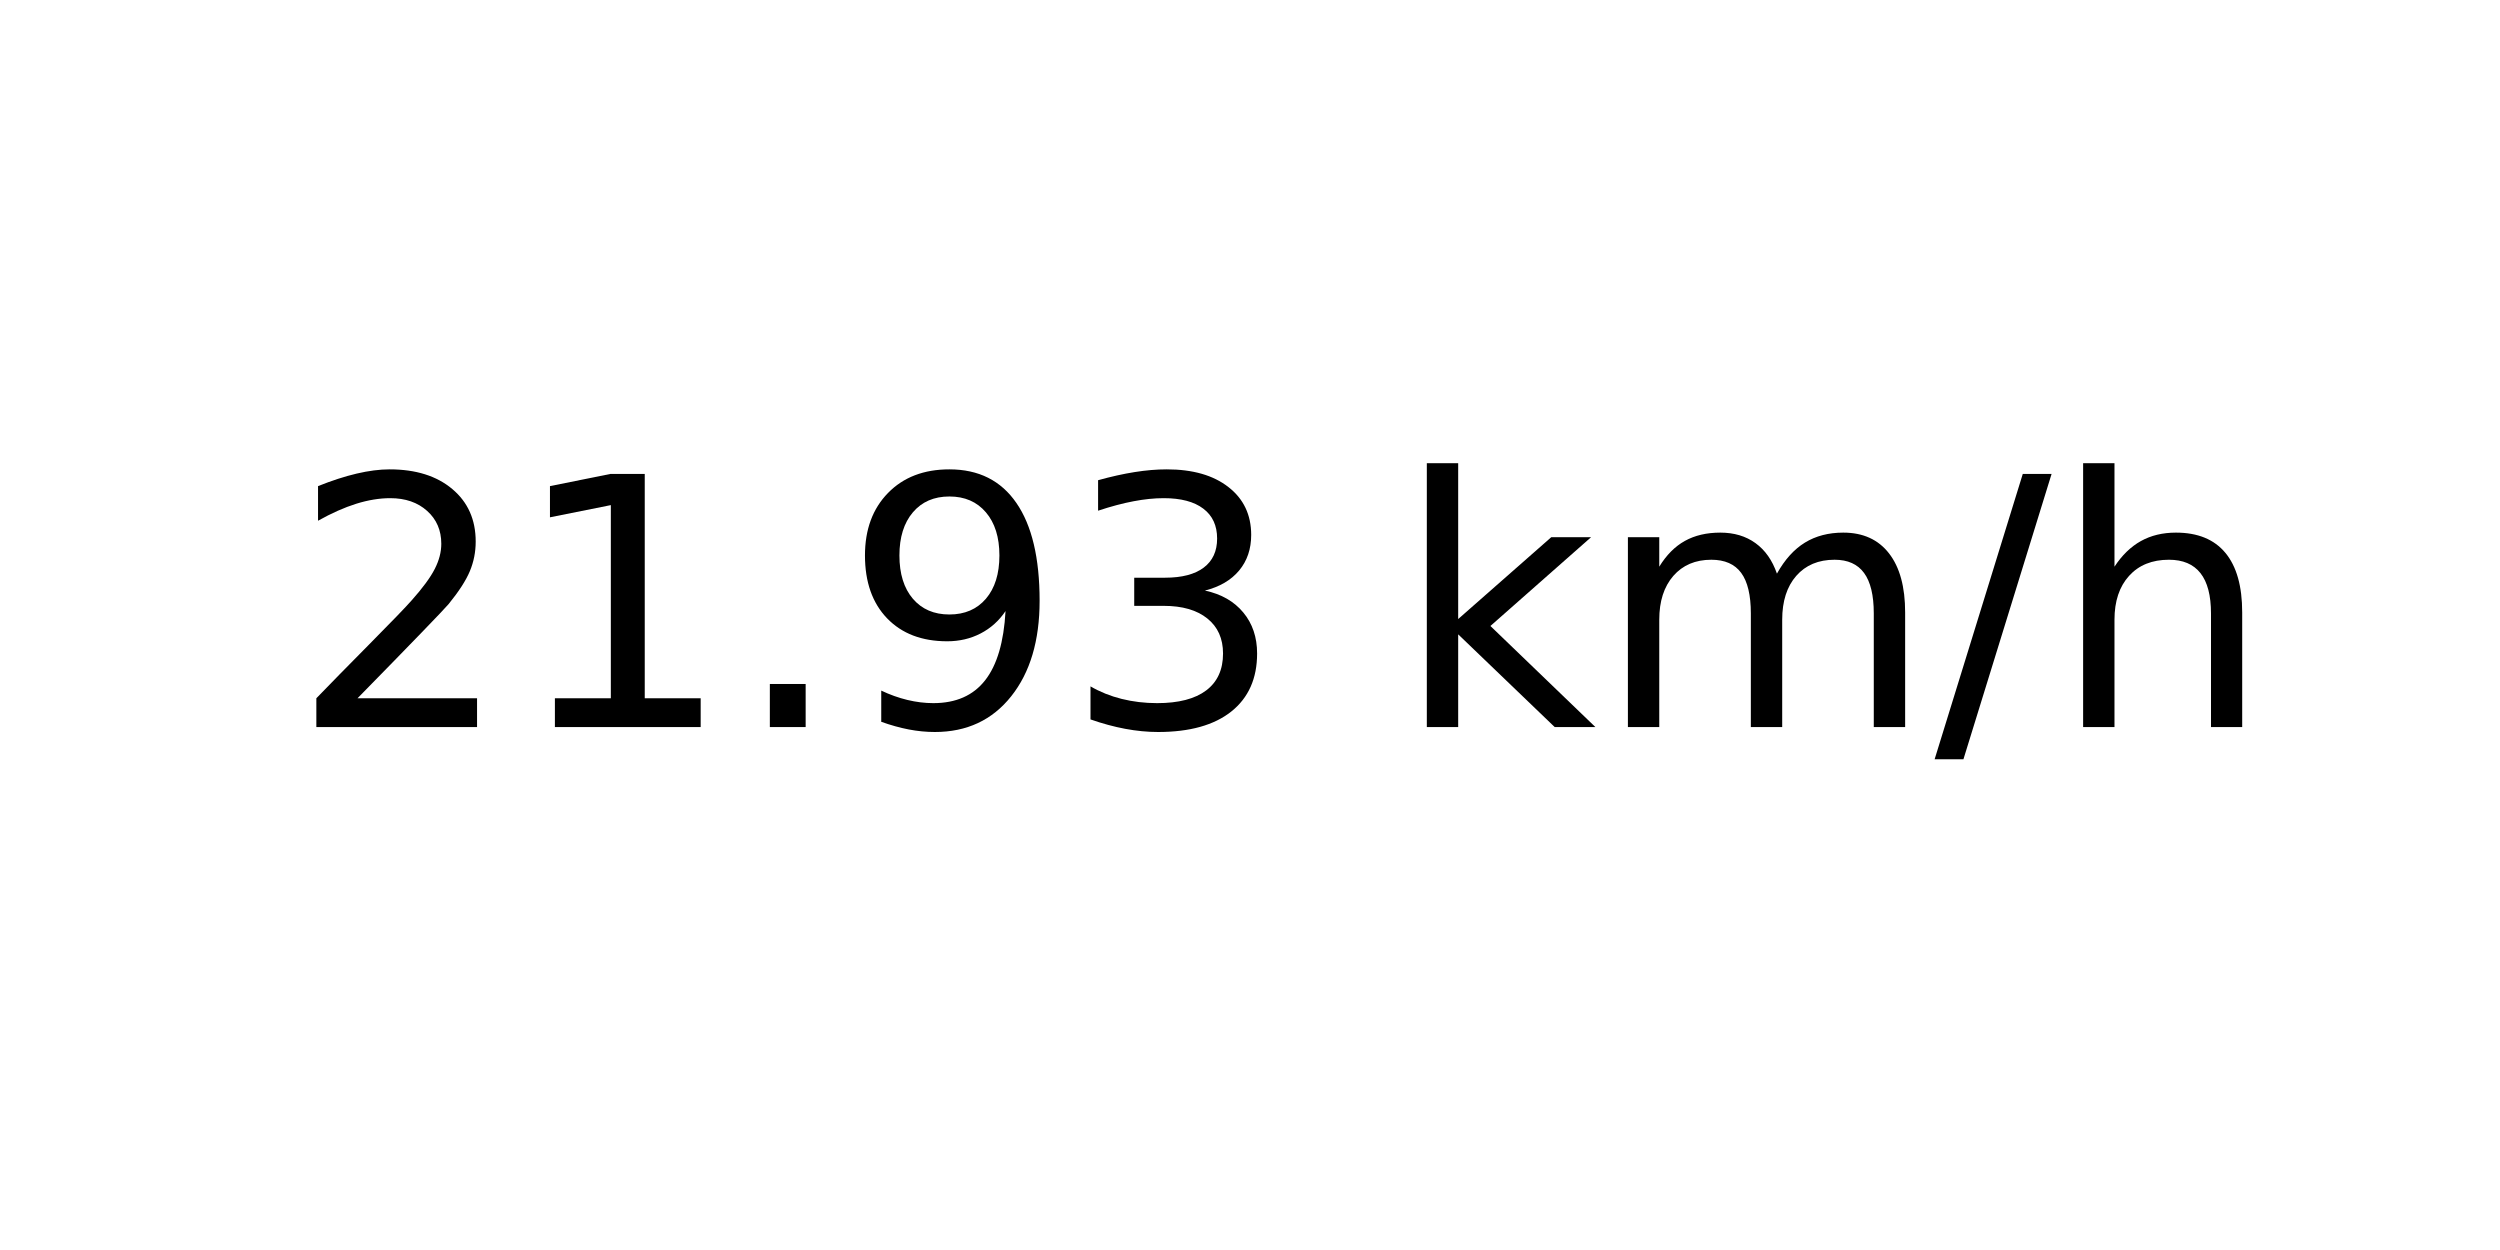
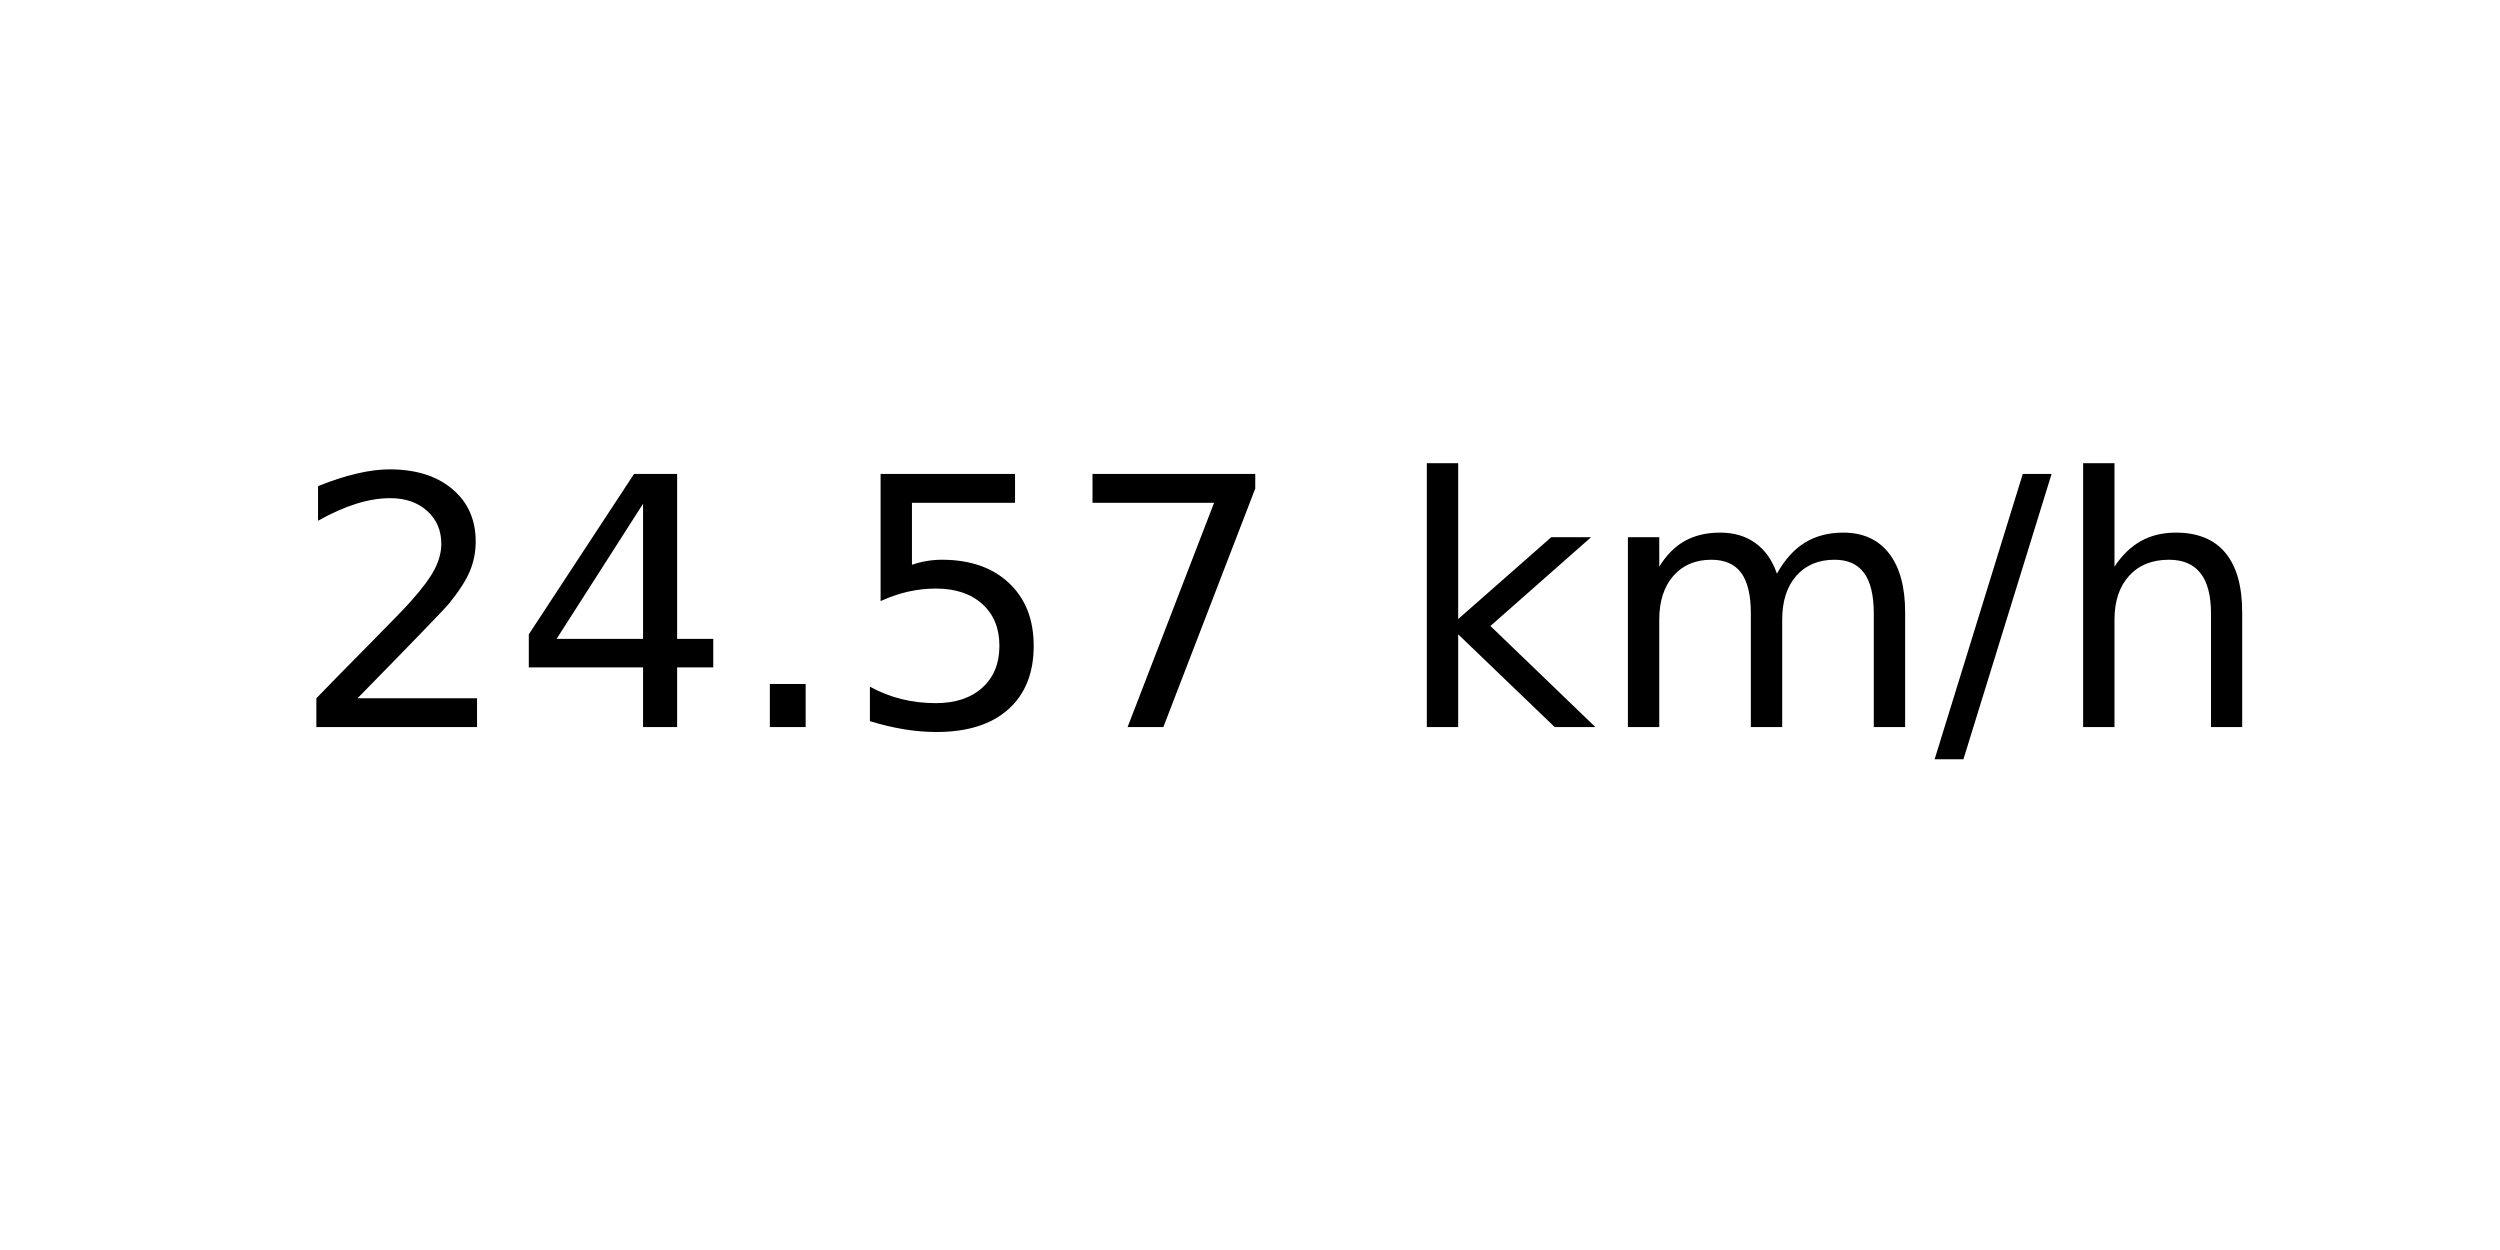
<svg xmlns="http://www.w3.org/2000/svg" xmlns:xlink="http://www.w3.org/1999/xlink" width="72pt" height="36pt" viewBox="0 0 72 36" version="1.1">
  <defs>
    <style type="text/css">*{stroke-linejoin: round; stroke-linecap: butt}</style>
  </defs>
  <g id="figure_1">
    <g id="axes_1">
      <g id="text_1">
        <g transform="translate(8.378125 20.93937) scale(0.1 -0.1)">
          <defs>
            <path id="DejaVuSans-32" d="M 1228 531  L 3431 531  L 3431 0  L 469 0  L 469 531  Q 828 903 1448 1529  Q 2069 2156 2228 2338  Q 2531 2678 2651 2914  Q 2772 3150 2772 3378  Q 2772 3750 2511 3984  Q 2250 4219 1831 4219  Q 1534 4219 1204 4116  Q 875 4013 500 3803  L 500 4441  Q 881 4594 1212 4672  Q 1544 4750 1819 4750  Q 2544 4750 2975 4387  Q 3406 4025 3406 3419  Q 3406 3131 3298 2873  Q 3191 2616 2906 2266  Q 2828 2175 2409 1742  Q 1991 1309 1228 531  z " transform="scale(0.015625)" />
-             <path id="DejaVuSans-31" d="M 794 531  L 1825 531  L 1825 4091  L 703 3866  L 703 4441  L 1819 4666  L 2450 4666  L 2450 531  L 3481 531  L 3481 0  L 794 0  L 794 531  z " transform="scale(0.015625)" />
+             <path id="DejaVuSans-34" d="M 2419 4116  L 825 1625  L 2419 1625  L 2419 4116  z M 2253 4666  L 3047 4666  L 3047 1625  L 3713 1625  L 3713 1100  L 3047 1100  L 3047 0  L 2419 0  L 2419 1100  L 313 1100  L 313 1709  L 2253 4666  z " transform="scale(0.015625)" />
            <path id="DejaVuSans-2e" d="M 684 794  L 1344 794  L 1344 0  L 684 0  L 684 794  z " transform="scale(0.015625)" />
-             <path id="DejaVuSans-39" d="M 703 97  L 703 672  Q 941 559 1184 500  Q 1428 441 1663 441  Q 2288 441 2617 861  Q 2947 1281 2994 2138  Q 2813 1869 2534 1725  Q 2256 1581 1919 1581  Q 1219 1581 811 2004  Q 403 2428 403 3163  Q 403 3881 828 4315  Q 1253 4750 1959 4750  Q 2769 4750 3195 4129  Q 3622 3509 3622 2328  Q 3622 1225 3098 567  Q 2575 -91 1691 -91  Q 1453 -91 1209 -44  Q 966 3 703 97  z M 1959 2075  Q 2384 2075 2632 2365  Q 2881 2656 2881 3163  Q 2881 3666 2632 3958  Q 2384 4250 1959 4250  Q 1534 4250 1286 3958  Q 1038 3666 1038 3163  Q 1038 2656 1286 2365  Q 1534 2075 1959 2075  z " transform="scale(0.015625)" />
-             <path id="DejaVuSans-33" d="M 2597 2516  Q 3050 2419 3304 2112  Q 3559 1806 3559 1356  Q 3559 666 3084 287  Q 2609 -91 1734 -91  Q 1441 -91 1130 -33  Q 819 25 488 141  L 488 750  Q 750 597 1062 519  Q 1375 441 1716 441  Q 2309 441 2620 675  Q 2931 909 2931 1356  Q 2931 1769 2642 2001  Q 2353 2234 1838 2234  L 1294 2234  L 1294 2753  L 1863 2753  Q 2328 2753 2575 2939  Q 2822 3125 2822 3475  Q 2822 3834 2567 4026  Q 2313 4219 1838 4219  Q 1578 4219 1281 4162  Q 984 4106 628 3988  L 628 4550  Q 988 4650 1302 4700  Q 1616 4750 1894 4750  Q 2613 4750 3031 4423  Q 3450 4097 3450 3541  Q 3450 3153 3228 2886  Q 3006 2619 2597 2516  z " transform="scale(0.015625)" />
+             <path id="DejaVuSans-35" d="M 691 4666  L 3169 4666  L 3169 4134  L 1269 4134  L 1269 2991  Q 1406 3038 1543 3061  Q 1681 3084 1819 3084  Q 2600 3084 3056 2656  Q 3513 2228 3513 1497  Q 3513 744 3044 326  Q 2575 -91 1722 -91  Q 1428 -91 1123 -41  Q 819 9 494 109  L 494 744  Q 775 591 1075 516  Q 1375 441 1709 441  Q 2250 441 2565 725  Q 2881 1009 2881 1497  Q 2881 1984 2565 2268  Q 2250 2553 1709 2553  Q 1456 2553 1204 2497  Q 953 2441 691 2322  L 691 4666  z " transform="scale(0.015625)" />
+             <path id="DejaVuSans-37" d="M 525 4666  L 3525 4666  L 3525 4397  L 1831 0  L 1172 0  L 2766 4134  L 525 4134  L 525 4666  z " transform="scale(0.015625)" />
            <path id="DejaVuSans-20" transform="scale(0.015625)" />
            <path id="DejaVuSans-6b" d="M 581 4863  L 1159 4863  L 1159 1991  L 2875 3500  L 3609 3500  L 1753 1863  L 3688 0  L 2938 0  L 1159 1709  L 1159 0  L 581 0  L 581 4863  z " transform="scale(0.015625)" />
            <path id="DejaVuSans-6d" d="M 3328 2828  Q 3544 3216 3844 3400  Q 4144 3584 4550 3584  Q 5097 3584 5394 3201  Q 5691 2819 5691 2113  L 5691 0  L 5113 0  L 5113 2094  Q 5113 2597 4934 2840  Q 4756 3084 4391 3084  Q 3944 3084 3684 2787  Q 3425 2491 3425 1978  L 3425 0  L 2847 0  L 2847 2094  Q 2847 2600 2669 2842  Q 2491 3084 2119 3084  Q 1678 3084 1418 2786  Q 1159 2488 1159 1978  L 1159 0  L 581 0  L 581 3500  L 1159 3500  L 1159 2956  Q 1356 3278 1631 3431  Q 1906 3584 2284 3584  Q 2666 3584 2933 3390  Q 3200 3197 3328 2828  z " transform="scale(0.015625)" />
            <path id="DejaVuSans-2f" d="M 1625 4666  L 2156 4666  L 531 -594  L 0 -594  L 1625 4666  z " transform="scale(0.015625)" />
            <path id="DejaVuSans-68" d="M 3513 2113  L 3513 0  L 2938 0  L 2938 2094  Q 2938 2591 2744 2837  Q 2550 3084 2163 3084  Q 1697 3084 1428 2787  Q 1159 2491 1159 1978  L 1159 0  L 581 0  L 581 4863  L 1159 4863  L 1159 2956  Q 1366 3272 1645 3428  Q 1925 3584 2291 3584  Q 2894 3584 3203 3211  Q 3513 2838 3513 2113  z " transform="scale(0.015625)" />
          </defs>
          <use xlink:href="#DejaVuSans-32" />
-           <use xlink:href="#DejaVuSans-31" x="63.623" />
+           <use xlink:href="#DejaVuSans-34" x="63.623" />
          <use xlink:href="#DejaVuSans-2e" x="127.246" />
-           <use xlink:href="#DejaVuSans-39" x="159.033" />
-           <use xlink:href="#DejaVuSans-33" x="222.656" />
+           <use xlink:href="#DejaVuSans-35" x="159.033" />
+           <use xlink:href="#DejaVuSans-37" x="222.656" />
          <use xlink:href="#DejaVuSans-20" x="286.279" />
          <use xlink:href="#DejaVuSans-6b" x="318.066" />
          <use xlink:href="#DejaVuSans-6d" x="375.977" />
          <use xlink:href="#DejaVuSans-2f" x="473.389" />
          <use xlink:href="#DejaVuSans-68" x="507.08" />
        </g>
      </g>
    </g>
  </g>
</svg>
